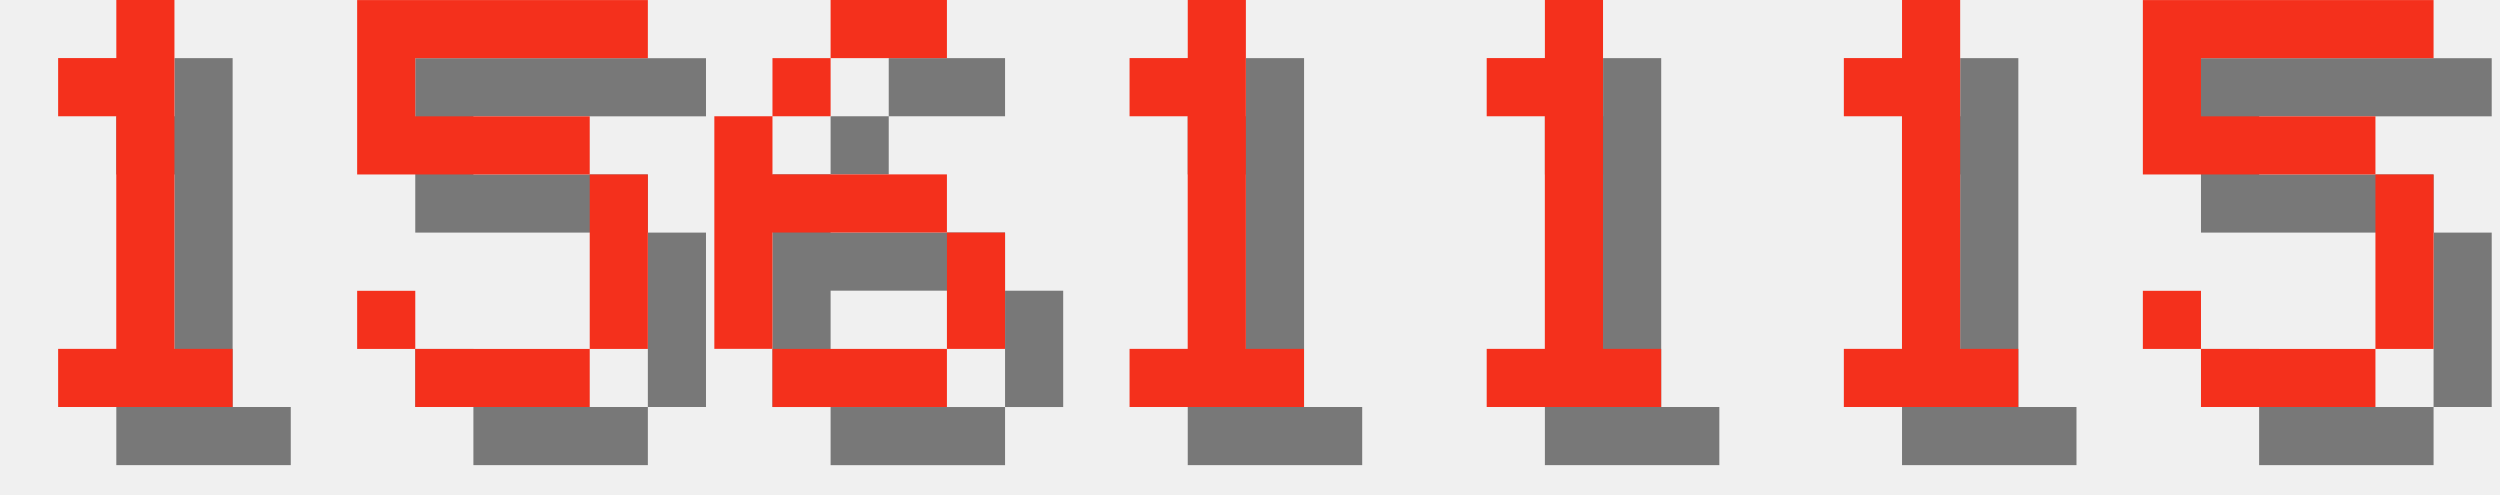
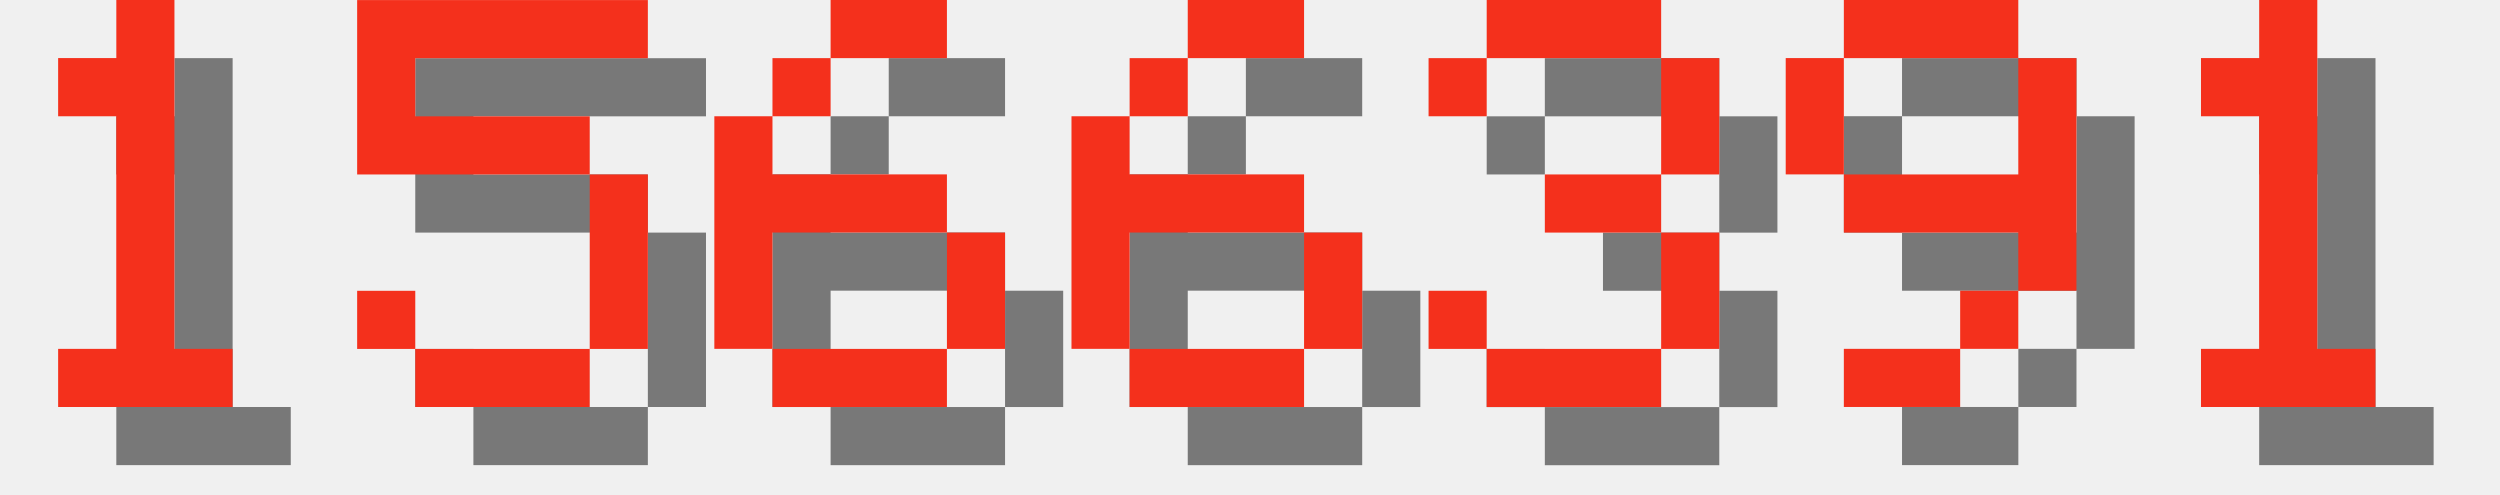
<svg xmlns="http://www.w3.org/2000/svg" version="1.1" width="182.0" height="36">
  <style>
        .text-foreground {
            fill: #F4301C;
        }
        .text-shadow {
            fill: #000000;
            fill-opacity: 0.5;
        }
    </style>
  <g class="digit" id="digit_1" transform="translate(0.0, 0), scale(4)">
    <path id="digit_1_shadow" class="text-shadow" d="m2.117 2.117v1.058h1.058v4.233h-1.058v1.058h3.175v-1.058h-1.058v-6.35h-1.058v1.058h-1.058z" fill-opacity=".5" style="paint-order:stroke fill markers" />
    <path id="digit_1_fg" class="text-foreground" d="m1.058 1.058v1.058h1.058v4.233h-1.058v1.058h3.175v-1.058h-1.058v-6.35h-1.058v1.058h-1.058z" fill="#fff" style="paint-order:stroke fill markers" />
  </g>
  <g class="digit" id="digit_5" transform="translate(26.0, 0), scale(4)">
    <path id="digit_5_shadow" class="text-shadow" d="m1.058 1.058v3.175h4.233v3.175h-3.175v-1.058h-1.058v1.058h1.058v1.058h3.175v-1.058h1.058v-3.175h-1.058v-1.058h-3.175v-1.058h4.233v-1.058h-5.292z" fill-opacity=".5" style="paint-order:stroke fill markers" />
    <path id="digit_5_fg" class="text-foreground" d="m0 0v3.175h4.233v3.175h-3.175v-1.058h-1.058v1.058h1.058v1.058h3.175v-1.058h1.058v-3.175h-1.058v-1.058h-3.175v-1.058h4.233v-1.058h-5.292z" fill="#fff" style="paint-order:stroke fill markers" />
  </g>
  <g class="digit" id="digit_6" transform="translate(52.0, 0), scale(4)">
    <path id="digit_6_shadow" class="text-shadow" d="m3.175 1.058v1.058h2.117v-1.058h-2.117zm0 1.058h-1.058v1.058h1.058v-1.058zm-1.058 1.058h-1.058v4.233h1.058v-2.117h3.175v-1.058h-3.175v-1.058zm3.175 2.117v2.117h1.058v-2.117h-1.058zm0 2.117h-3.175v1.058h3.175v-1.058z" fill-opacity=".5" style="paint-order:stroke fill markers" />
    <path id="digit_6_fg" class="text-foreground" d="m2.117 0v1.058h2.117v-1.058h-2.117zm0 1.058h-1.058v1.058h1.058v-1.058zm-1.058 1.058h-1.058v4.233h1.058v-2.117h3.175v-1.058h-3.175v-1.058zm3.175 2.117v2.117h1.058v-2.117h-1.058zm0 2.117h-3.175v1.058h3.175v-1.058z" fill="#fff" style="paint-order:stroke fill markers" />
  </g>
-   <g class="digit" id="digit_1" transform="translate(78.0, 0), scale(4)">
+   <g class="digit" id="digit_6" transform="translate(78.0, 0), scale(4)">
+     <path id="digit_6_shadow" class="text-shadow" d="m3.175 1.058v1.058h2.117v-1.058h-2.117zm0 1.058h-1.058v1.058h1.058v-1.058zm-1.058 1.058h-1.058v4.233h1.058v-2.117h3.175v-1.058h-3.175v-1.058zm3.175 2.117v2.117h1.058v-2.117h-1.058zm0 2.117h-3.175v1.058h3.175v-1.058z" fill-opacity=".5" style="paint-order:stroke fill markers" />
+     <path id="digit_6_fg" class="text-foreground" d="m2.117 0v1.058h2.117v-1.058h-2.117zm0 1.058h-1.058v1.058h1.058v-1.058zm-1.058 1.058h-1.058v4.233h1.058v-2.117h3.175v-1.058h-3.175v-1.058zm3.175 2.117v2.117h1.058v-2.117h-1.058zm0 2.117h-3.175v1.058h3.175v-1.058z" fill="#fff" style="paint-order:stroke fill markers" />
+   </g>
+   <g class="digit" id="digit_3" transform="translate(104.0, 0), scale(4)">
+     <path id="digit_3_shadow" class="text-shadow" d="m1.058 2.117v1.058h1.058v-1.058h3.175v2.117h-2.117v1.058h2.117v2.117h-3.175v-1.058h-1.058v1.058h1.058v1.058h3.175v-1.058h1.058v-2.117h-1.058v-1.058h1.058v-2.117h-1.058v-1.058h-3.175v1.058h-1.058z" fill-opacity=".5" style="paint-order:stroke fill markers" />
+     <path id="digit_3_fg" class="text-foreground" d="m0 1.058v1.058h1.058v-1.058h3.175v2.117h-2.117v1.058h2.117v2.117h-3.175v-1.058h-1.058v1.058h1.058v1.058h3.175v-1.058h1.058v-2.117h-1.058v-1.058h1.058v-2.117h-1.058v-1.058h-3.175v1.058h-1.058z" fill="#fff" style="paint-order:stroke fill markers" />
+   </g>
+   <g class="digit" id="digit_9" transform="translate(130.0, 0), scale(4)">
+     <path id="digit_9_shadow" class="text-shadow" d="m2.117 1.058v1.058h3.175v-1.058h-3.175zm3.175 1.058v2.117h-3.175v1.058h3.175v1.058h1.058v-4.233h-1.058zm0 4.233h-1.058v1.058h1.058v-1.058zm-1.058 1.058h-2.117v1.058h2.117v-1.058zm-2.117-3.175v-2.117h-1.058v2.117h1.058z" fill-opacity=".5" style="paint-order:stroke fill markers" />
+     <path id="digit_9_fg" class="text-foreground" d="m1.058 0v1.058h3.175v-1.058h-3.175zm3.175 1.058v2.117h-3.175v1.058h3.175v1.058h1.058v-4.233h-1.058zm0 4.233h-1.058v1.058h1.058v-1.058zm-1.058 1.058h-2.117v1.058h2.117v-1.058zm-2.117-3.175v-2.117h-1.058v2.117h1.058z" fill="#fff" style="paint-order:stroke fill markers" />
+   </g>
+   <g class="digit" id="digit_1" transform="translate(156.0, 0), scale(4)">
    <path id="digit_1_shadow" class="text-shadow" d="m2.117 2.117v1.058h1.058v4.233h-1.058v1.058h3.175v-1.058h-1.058v-6.35h-1.058v1.058h-1.058z" fill-opacity=".5" style="paint-order:stroke fill markers" />
    <path id="digit_1_fg" class="text-foreground" d="m1.058 1.058v1.058h1.058v4.233h-1.058v1.058h3.175v-1.058h-1.058v-6.35h-1.058v1.058h-1.058z" fill="#fff" style="paint-order:stroke fill markers" />
  </g>
-   <g class="digit" id="digit_1" transform="translate(104.0, 0), scale(4)">
-     <path id="digit_1_shadow" class="text-shadow" d="m2.117 2.117v1.058h1.058v4.233h-1.058v1.058h3.175v-1.058h-1.058v-6.35h-1.058v1.058h-1.058z" fill-opacity=".5" style="paint-order:stroke fill markers" />
-     <path id="digit_1_fg" class="text-foreground" d="m1.058 1.058v1.058h1.058v4.233h-1.058v1.058h3.175v-1.058h-1.058v-6.35h-1.058v1.058h-1.058z" fill="#fff" style="paint-order:stroke fill markers" />
-   </g>
-   <g class="digit" id="digit_1" transform="translate(130.0, 0), scale(4)">
-     <path id="digit_1_shadow" class="text-shadow" d="m2.117 2.117v1.058h1.058v4.233h-1.058v1.058h3.175v-1.058h-1.058v-6.35h-1.058v1.058h-1.058z" fill-opacity=".5" style="paint-order:stroke fill markers" />
-     <path id="digit_1_fg" class="text-foreground" d="m1.058 1.058v1.058h1.058v4.233h-1.058v1.058h3.175v-1.058h-1.058v-6.35h-1.058v1.058h-1.058z" fill="#fff" style="paint-order:stroke fill markers" />
-   </g>
-   <g class="digit" id="digit_5" transform="translate(156.0, 0), scale(4)">
-     <path id="digit_5_shadow" class="text-shadow" d="m1.058 1.058v3.175h4.233v3.175h-3.175v-1.058h-1.058v1.058h1.058v1.058h3.175v-1.058h1.058v-3.175h-1.058v-1.058h-3.175v-1.058h4.233v-1.058h-5.292z" fill-opacity=".5" style="paint-order:stroke fill markers" />
-     <path id="digit_5_fg" class="text-foreground" d="m0 0v3.175h4.233v3.175h-3.175v-1.058h-1.058v1.058h1.058v1.058h3.175v-1.058h1.058v-3.175h-1.058v-1.058h-3.175v-1.058h4.233v-1.058h-5.292z" fill="#fff" style="paint-order:stroke fill markers" />
-   </g>
</svg>
